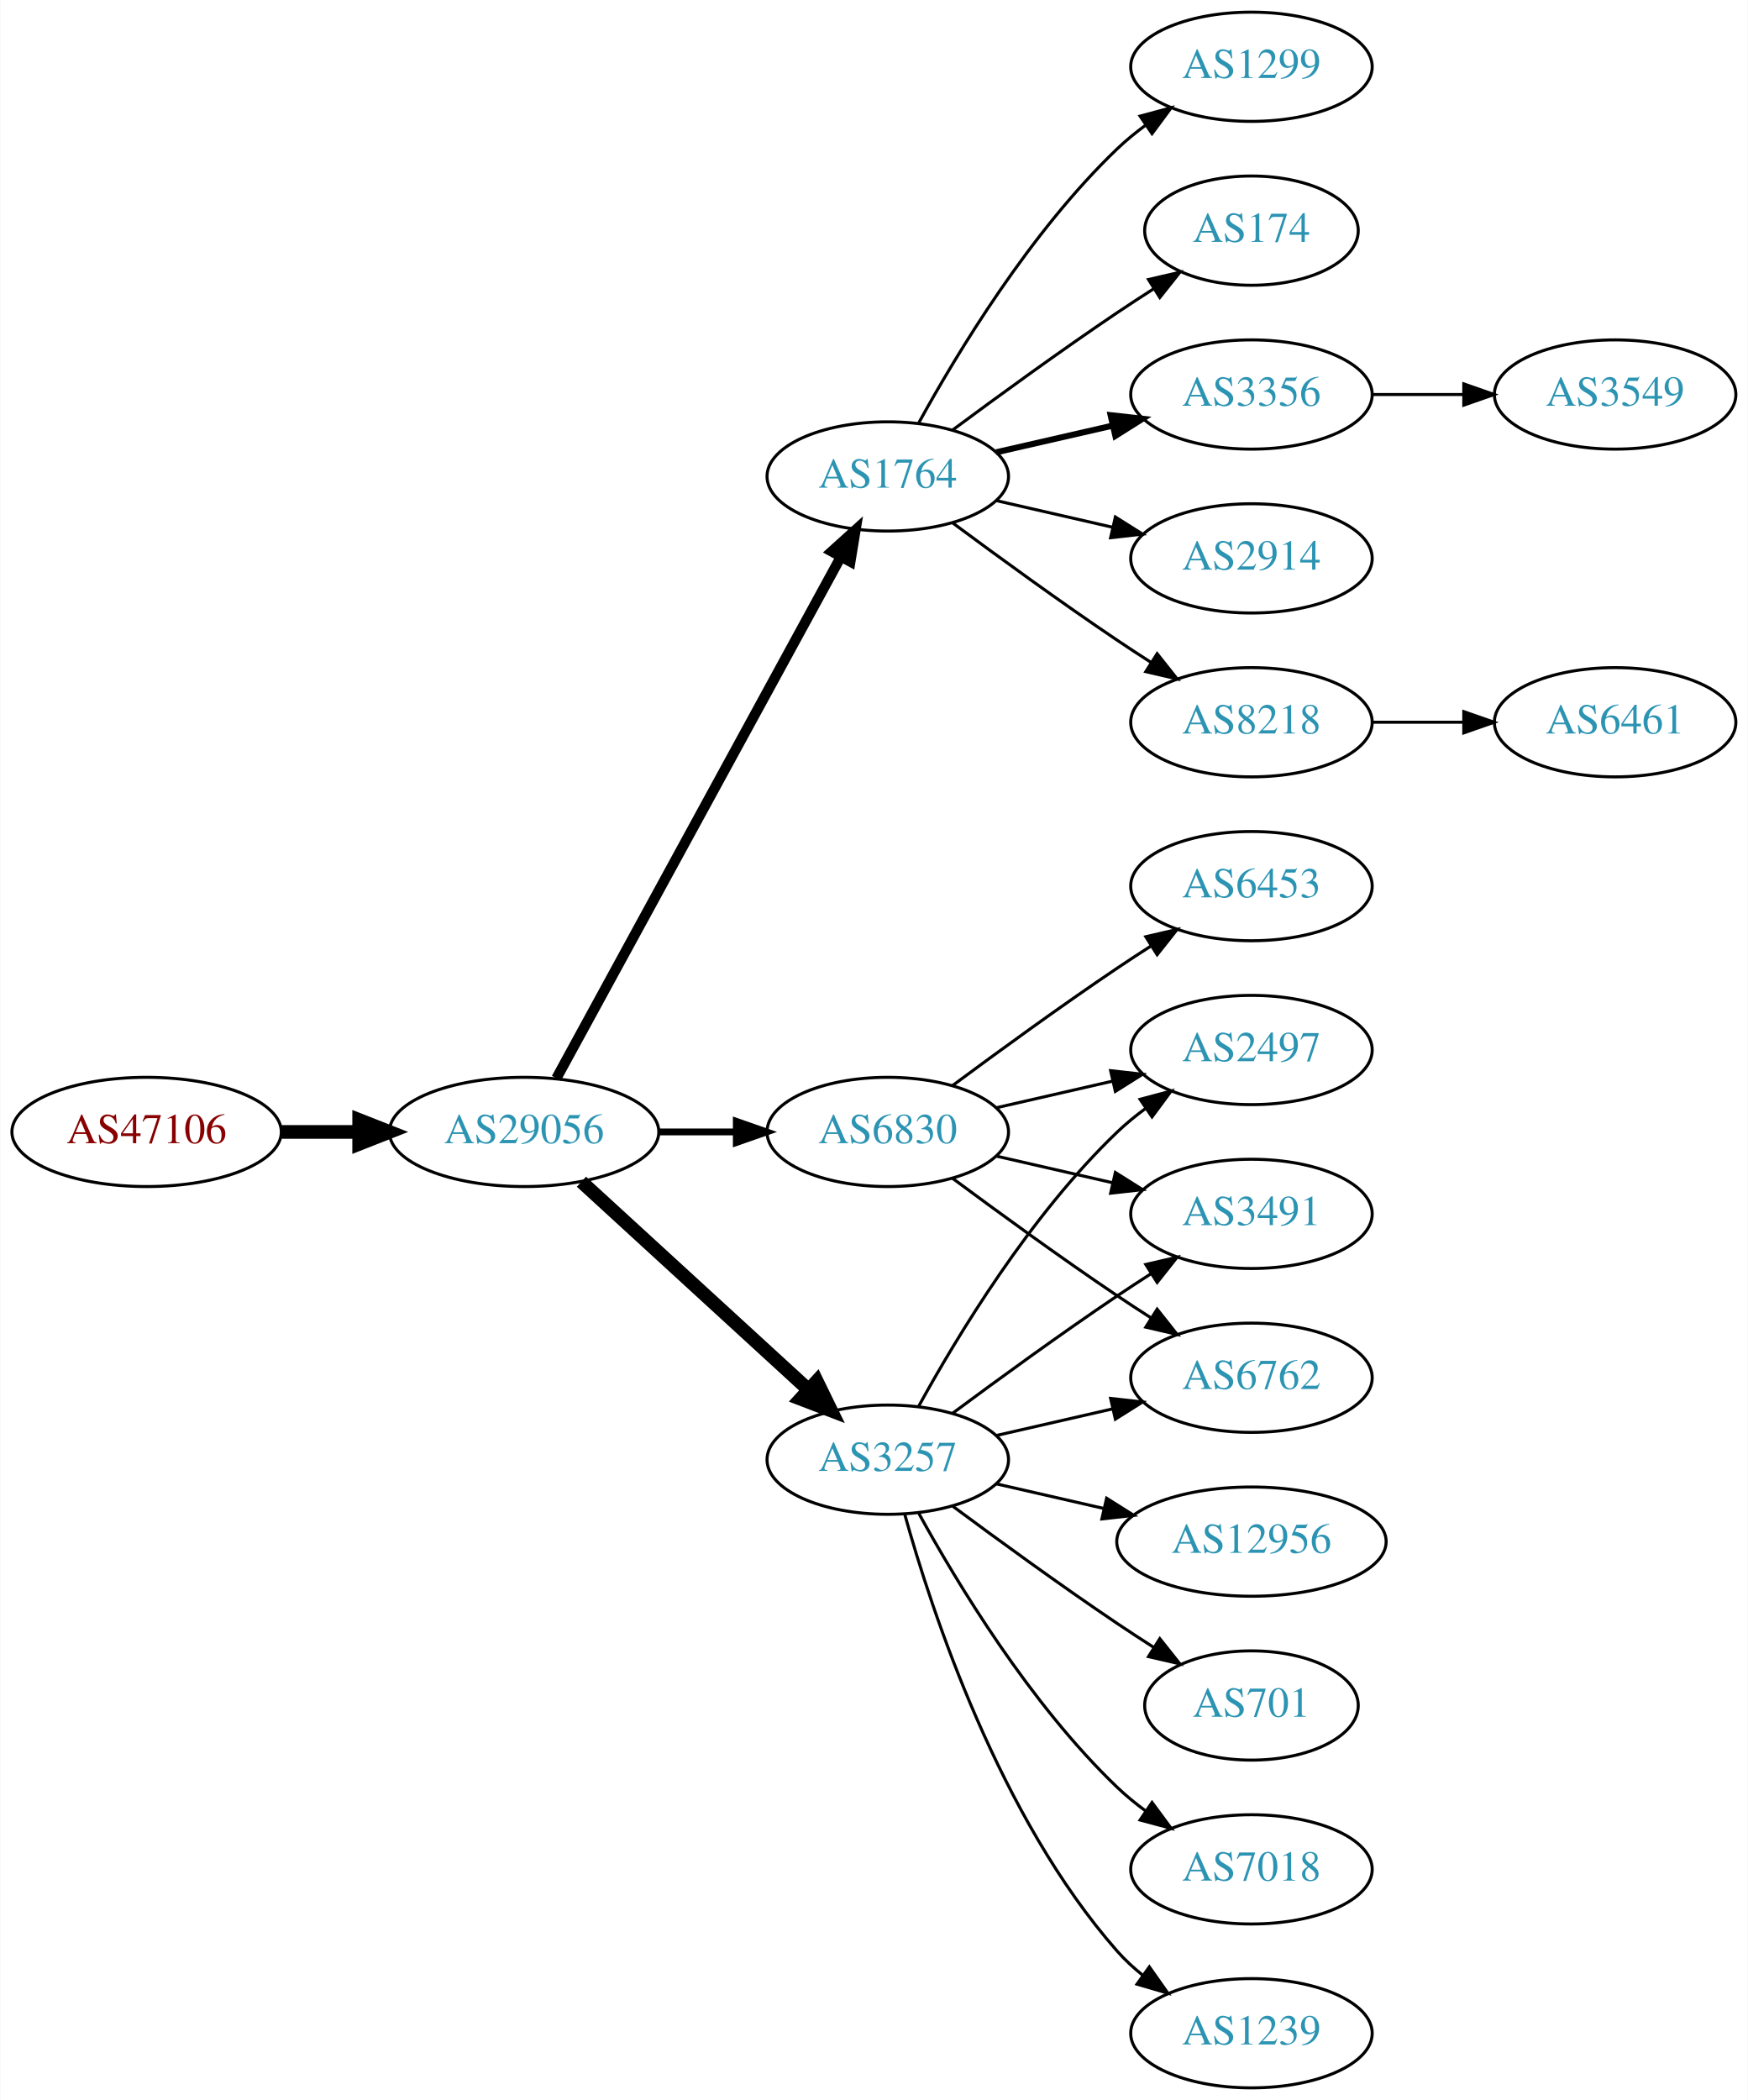
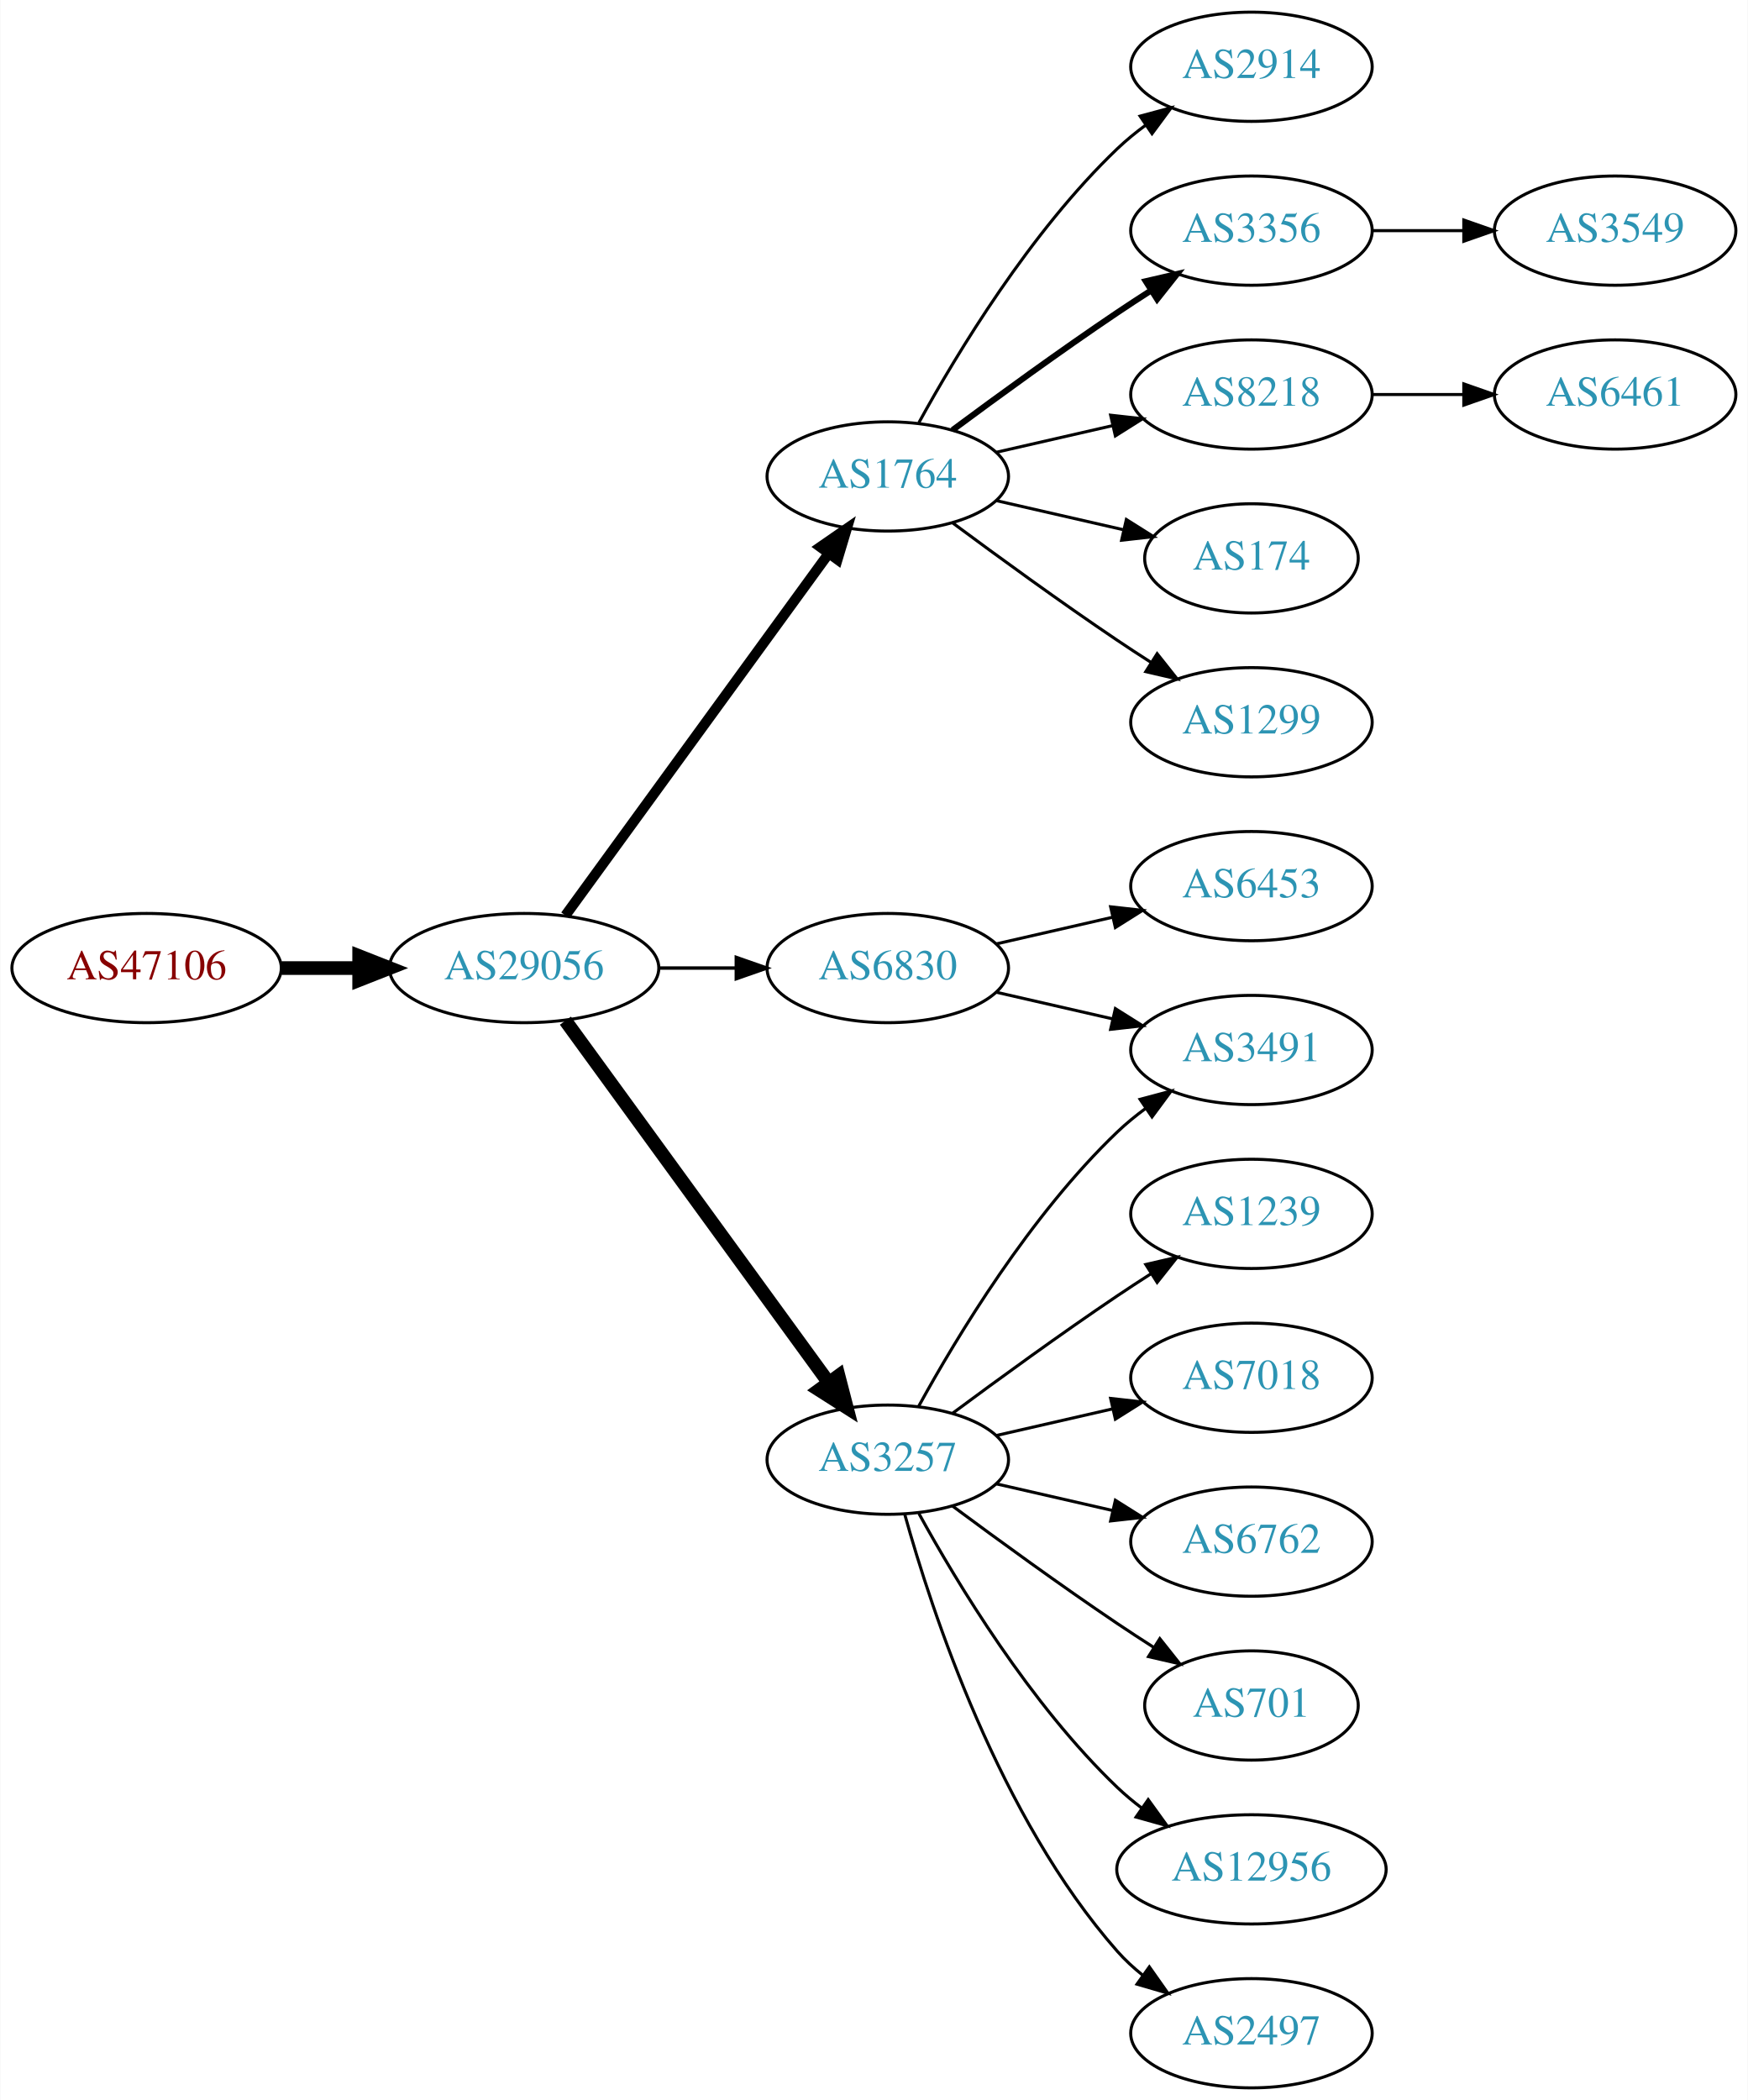
<svg xmlns="http://www.w3.org/2000/svg" xmlns:xlink="http://www.w3.org/1999/xlink" width="576pt" height="692pt" viewBox="0.00 0.00 575.76 692.00">
  <g id="graph0" class="graph" transform="scale(1 1) rotate(0) translate(4 688)">
    <polygon fill="white" stroke="none" points="-4,4 -4,-688 571.762,-688 571.762,4 -4,4" />
    <g id="node1" class="node">
      <g id="a_node1">
        <a xlink:href="/asn/47106" xlink:title="AS47106 ~ Anton Paar GmbH [AT]">
-           <ellipse fill="#ffffff" stroke="black" cx="44.196" cy="-315" rx="44.393" ry="18" />
-           <text text-anchor="middle" x="44.196" y="-311.3" font-family="Times,serif" font-size="14.00" fill="#880000">AS47106</text>
+           <ellipse fill="#ffffff" stroke="black" cx="44.196" cy="-369" rx="44.393" ry="18" />
+           <text text-anchor="middle" x="44.196" y="-365.3" font-family="Times,serif" font-size="14.00" fill="#880000">AS47106</text>
        </a>
      </g>
    </g>
    <g id="node2" class="node">
      <g id="a_node2">
        <a xlink:href="/asn/29056" xlink:title="AS29056 ~ Citycom Telekommunikation GmbH [AT]">
-           <ellipse fill="#ffffff" stroke="black" cx="168.588" cy="-315" rx="44.393" ry="18" />
-           <text text-anchor="middle" x="168.588" y="-311.3" font-family="Times,serif" font-size="14.00" fill="#2c94b3">AS29056</text>
+           <ellipse fill="#ffffff" stroke="black" cx="168.588" cy="-369" rx="44.393" ry="18" />
+           <text text-anchor="middle" x="168.588" y="-365.3" font-family="Times,serif" font-size="14.00" fill="#2c94b3">AS29056</text>
        </a>
      </g>
    </g>
    <g id="edge1" class="edge">
-       <path fill="none" stroke="black" stroke-width="4.5" d="M88.692,-315C96.898,-315 105.569,-315 114.041,-315" />
-       <polygon fill="black" stroke="black" stroke-width="4.5" points="114.233,-318.938 124.233,-315 114.233,-311.063 114.233,-318.938" />
+       <path fill="none" stroke="black" stroke-width="4.5" d="M88.692,-369C96.898,-369 105.569,-369 114.041,-369" />
+       <polygon fill="black" stroke="black" stroke-width="4.5" points="114.233,-372.938 124.233,-369 114.233,-365.063 114.233,-372.938" />
    </g>
    <g id="node3" class="node">
      <g id="a_node3">
        <a xlink:href="/asn/1764" xlink:title="AS1764 ~ NEXTLAYER-AS [AT]">
          <ellipse fill="#ffffff" stroke="black" cx="288.431" cy="-531" rx="39.794" ry="18" />
          <text text-anchor="middle" x="288.431" y="-527.3" font-family="Times,serif" font-size="14.00" fill="#2c94b3">AS1764</text>
        </a>
      </g>
    </g>
    <g id="edge2" class="edge">
-       <path fill="none" stroke="black" stroke-width="3.375" d="M179.232,-332.676C199.913,-370.584 248.626,-459.873 273.005,-504.559" />
-       <polygon fill="black" stroke="black" stroke-width="3.375" points="269.957,-506.28 277.819,-513.383 276.102,-502.928 269.957,-506.28" />
+       <path fill="none" stroke="black" stroke-width="3.375" d="M182.199,-386.337C203.02,-414.96 244.683,-472.233 268.871,-505.486" />
+       <polygon fill="black" stroke="black" stroke-width="3.375" points="266.197,-507.76 274.91,-513.788 271.858,-503.642 266.197,-507.76" />
    </g>
    <g id="node4" class="node">
      <g id="a_node4">
+         <a xlink:href="/asn/6830" xlink:title="AS6830 ~ LGI-UPC [AT]">
+           <ellipse fill="#ffffff" stroke="black" cx="288.431" cy="-369" rx="39.794" ry="18" />
+           <text text-anchor="middle" x="288.431" y="-365.3" font-family="Times,serif" font-size="14.00" fill="#2c94b3">AS6830</text>
+         </a>
+       </g>
+     </g>
+     <g id="edge3" class="edge">
+       <path fill="none" stroke="black" stroke-width="1.125" d="M212.799,-369C221.112,-369 229.875,-369 238.357,-369" />
+       <polygon fill="black" stroke="black" stroke-width="1.125" points="238.516,-372.5 248.516,-369 238.516,-365.5 238.516,-372.5" />
+     </g>
+     <g id="node5" class="node">
+       <g id="a_node5">
        <a xlink:href="/asn/3257" xlink:title="AS3257 ~ GTT [DE]">
          <ellipse fill="#ffffff" stroke="black" cx="288.431" cy="-207" rx="39.794" ry="18" />
          <text text-anchor="middle" x="288.431" y="-203.3" font-family="Times,serif" font-size="14.00" fill="#2c94b3">AS3257</text>
        </a>
      </g>
    </g>
-     <g id="edge3" class="edge">
-       <path fill="none" stroke="black" stroke-width="4.5" d="M187.486,-298.597C207.414,-280.333 239.772,-250.678 262.249,-230.079" />
-       <polygon fill="black" stroke="black" stroke-width="4.5" points="265.039,-232.863 269.751,-223.203 259.718,-227.057 265.039,-232.863" />
-     </g>
-     <g id="node5" class="node">
-       <g id="a_node5">
-         <a xlink:href="/asn/6830" xlink:title="AS6830 ~ LGI-UPC [AT]">
-           <ellipse fill="#ffffff" stroke="black" cx="288.431" cy="-315" rx="39.794" ry="18" />
-           <text text-anchor="middle" x="288.431" y="-311.3" font-family="Times,serif" font-size="14.00" fill="#2c94b3">AS6830</text>
-         </a>
-       </g>
-     </g>
    <g id="edge4" class="edge">
-       <path fill="none" stroke="black" stroke-width="2.25" d="M212.799,-315C221.112,-315 229.875,-315 238.357,-315" />
-       <polygon fill="black" stroke="black" stroke-width="2.25" points="238.516,-318.5 248.516,-315 238.516,-311.5 238.516,-318.5" />
+       <path fill="none" stroke="black" stroke-width="4.5" d="M182.199,-351.663C203.02,-323.04 244.683,-265.767 268.871,-232.514" />
+       <polygon fill="black" stroke="black" stroke-width="4.5" points="272.212,-234.615 274.91,-224.212 265.844,-229.983 272.212,-234.615" />
    </g>
    <g id="node6" class="node">
      <g id="a_node6">
+         <a xlink:href="/asn/2914" xlink:title="AS2914 ~ NTT America, Inc. [US]">
+           <ellipse fill="#ffffff" stroke="black" cx="408.273" cy="-666" rx="39.794" ry="18" />
+           <text text-anchor="middle" x="408.273" y="-662.3" font-family="Times,serif" font-size="14.00" fill="#2c94b3">AS2914</text>
+         </a>
+       </g>
+     </g>
+     <g id="edge5" class="edge">
+       <path fill="none" stroke="black" d="M298.672,-548.713C311.218,-571.561 335.394,-611.611 364.077,-639 366.946,-641.739 370.134,-644.347 373.443,-646.785" />
+       <polygon fill="black" stroke="black" points="371.567,-649.742 381.803,-652.477 375.507,-643.956 371.567,-649.742" />
+     </g>
+     <g id="node7" class="node">
+       <g id="a_node7">
+         <a xlink:href="/asn/3356" xlink:title="AS3356 ~ Level 3 Parent, LLC [US]">
+           <ellipse fill="#ffffff" stroke="black" cx="408.273" cy="-612" rx="39.794" ry="18" />
+           <text text-anchor="middle" x="408.273" y="-608.3" font-family="Times,serif" font-size="14.00" fill="#2c94b3">AS3356</text>
+         </a>
+       </g>
+     </g>
+     <g id="edge6" class="edge">
+       <path fill="none" stroke="black" stroke-width="2" d="M309.761,-546.277C324.623,-557.304 345.368,-572.407 364.077,-585 367.626,-587.389 371.377,-589.839 375.125,-592.242" />
+       <polygon fill="black" stroke="black" stroke-width="2" points="373.451,-595.325 383.774,-597.712 377.193,-589.409 373.451,-595.325" />
+     </g>
+     <g id="node8" class="node">
+       <g id="a_node8">
        <a xlink:href="/asn/8218" xlink:title="AS8218 ~ legacy Neotelecoms [FR]">
+           <ellipse fill="#ffffff" stroke="black" cx="408.273" cy="-558" rx="39.794" ry="18" />
+           <text text-anchor="middle" x="408.273" y="-554.3" font-family="Times,serif" font-size="14.00" fill="#2c94b3">AS8218</text>
+         </a>
+       </g>
+     </g>
+     <g id="edge7" class="edge">
+       <path fill="none" stroke="black" d="M324.15,-538.955C336.15,-541.704 349.771,-544.825 362.463,-547.733" />
+       <polygon fill="black" stroke="black" points="361.866,-551.187 372.395,-550.009 363.429,-544.364 361.866,-551.187" />
+     </g>
+     <g id="node9" class="node">
+       <g id="a_node9">
+         <a xlink:href="/asn/174" xlink:title="AS174 ~ Cogent Communications [US]">
+           <ellipse fill="#ffffff" stroke="black" cx="408.273" cy="-504" rx="35.194" ry="18" />
+           <text text-anchor="middle" x="408.273" y="-500.3" font-family="Times,serif" font-size="14.00" fill="#2c94b3">AS174</text>
+         </a>
+       </g>
+     </g>
+     <g id="edge8" class="edge">
+       <path fill="none" stroke="black" d="M324.15,-523.045C337.243,-520.045 352.265,-516.604 365.906,-513.478" />
+       <polygon fill="black" stroke="black" points="367.047,-516.807 376.013,-511.162 365.484,-509.984 367.047,-516.807" />
+     </g>
+     <g id="node10" class="node">
+       <g id="a_node10">
+         <a xlink:href="/asn/1299" xlink:title="AS1299 ~ Telia Carrier [EU]">
          <ellipse fill="#ffffff" stroke="black" cx="408.273" cy="-450" rx="39.794" ry="18" />
-           <text text-anchor="middle" x="408.273" y="-446.3" font-family="Times,serif" font-size="14.00" fill="#2c94b3">AS8218</text>
-         </a>
-       </g>
-     </g>
-     <g id="edge5" class="edge">
+           <text text-anchor="middle" x="408.273" y="-446.3" font-family="Times,serif" font-size="14.00" fill="#2c94b3">AS1299</text>
+         </a>
+       </g>
+     </g>
+     <g id="edge9" class="edge">
      <path fill="none" stroke="black" d="M309.761,-515.723C324.623,-504.696 345.368,-489.593 364.077,-477 367.626,-474.611 371.377,-472.161 375.125,-469.758" />
      <polygon fill="black" stroke="black" points="377.193,-472.591 383.774,-464.288 373.451,-466.675 377.193,-472.591" />
    </g>
-     <g id="node7" class="node">
-       <g id="a_node7">
-         <a xlink:href="/asn/1299" xlink:title="AS1299 ~ Telia Carrier [EU]">
-           <ellipse fill="#ffffff" stroke="black" cx="408.273" cy="-666" rx="39.794" ry="18" />
-           <text text-anchor="middle" x="408.273" y="-662.3" font-family="Times,serif" font-size="14.00" fill="#2c94b3">AS1299</text>
-         </a>
-       </g>
-     </g>
-     <g id="edge6" class="edge">
-       <path fill="none" stroke="black" d="M298.672,-548.713C311.218,-571.561 335.394,-611.611 364.077,-639 366.946,-641.739 370.134,-644.347 373.443,-646.785" />
-       <polygon fill="black" stroke="black" points="371.567,-649.742 381.803,-652.477 375.507,-643.956 371.567,-649.742" />
-     </g>
-     <g id="node8" class="node">
-       <g id="a_node8">
-         <a xlink:href="/asn/174" xlink:title="AS174 ~ Cogent Communications [US]">
-           <ellipse fill="#ffffff" stroke="black" cx="408.273" cy="-612" rx="35.194" ry="18" />
-           <text text-anchor="middle" x="408.273" y="-608.3" font-family="Times,serif" font-size="14.00" fill="#2c94b3">AS174</text>
-         </a>
-       </g>
-     </g>
-     <g id="edge7" class="edge">
-       <path fill="none" stroke="black" d="M309.761,-546.277C324.623,-557.304 345.368,-572.407 364.077,-585 367.895,-587.569 371.945,-590.21 375.975,-592.786" />
-       <polygon fill="black" stroke="black" points="374.344,-595.895 384.669,-598.271 378.079,-589.975 374.344,-595.895" />
-     </g>
-     <g id="node9" class="node">
-       <g id="a_node9">
-         <a xlink:href="/asn/3356" xlink:title="AS3356 ~ Level 3 Parent, LLC [US]">
-           <ellipse fill="#ffffff" stroke="black" cx="408.273" cy="-558" rx="39.794" ry="18" />
-           <text text-anchor="middle" x="408.273" y="-554.3" font-family="Times,serif" font-size="14.00" fill="#2c94b3">AS3356</text>
-         </a>
-       </g>
-     </g>
-     <g id="edge8" class="edge">
-       <path fill="none" stroke="black" stroke-width="2" d="M324.15,-538.955C336.15,-541.704 349.771,-544.825 362.463,-547.733" />
-       <polygon fill="black" stroke="black" stroke-width="2" points="361.866,-551.187 372.395,-550.009 363.429,-544.364 361.866,-551.187" />
-     </g>
-     <g id="node10" class="node">
-       <g id="a_node10">
-         <a xlink:href="/asn/2914" xlink:title="AS2914 ~ NTT America, Inc. [US]">
-           <ellipse fill="#ffffff" stroke="black" cx="408.273" cy="-504" rx="39.794" ry="18" />
-           <text text-anchor="middle" x="408.273" y="-500.3" font-family="Times,serif" font-size="14.00" fill="#2c94b3">AS2914</text>
-         </a>
-       </g>
-     </g>
-     <g id="edge9" class="edge">
-       <path fill="none" stroke="black" d="M324.15,-523.045C336.15,-520.296 349.771,-517.175 362.463,-514.267" />
-       <polygon fill="black" stroke="black" points="363.429,-517.636 372.395,-511.991 361.866,-510.813 363.429,-517.636" />
-     </g>
    <g id="node12" class="node">
      <g id="a_node12">
-         <a xlink:href="/asn/2497" xlink:title="AS2497 ~ Internet Initiative Japan Inc. [JP]">
+         <a xlink:href="/asn/3491" xlink:title="AS3491 ~ PCCW Global, Inc. [US]">
          <ellipse fill="#ffffff" stroke="black" cx="408.273" cy="-342" rx="39.794" ry="18" />
-           <text text-anchor="middle" x="408.273" y="-338.3" font-family="Times,serif" font-size="14.00" fill="#2c94b3">AS2497</text>
+           <text text-anchor="middle" x="408.273" y="-338.3" font-family="Times,serif" font-size="14.00" fill="#2c94b3">AS3491</text>
        </a>
      </g>
    </g>
    <g id="edge11" class="edge">
+       <path fill="none" stroke="black" d="M324.15,-361.045C336.15,-358.296 349.771,-355.175 362.463,-352.267" />
+       <polygon fill="black" stroke="black" points="363.429,-355.636 372.395,-349.991 361.866,-348.813 363.429,-355.636" />
+     </g>
+     <g id="node13" class="node">
+       <g id="a_node13">
+         <a xlink:href="/asn/6453" xlink:title="AS6453 ~ TATA COMMUNICATIONS (AMERICA) INC [US]">
+           <ellipse fill="#ffffff" stroke="black" cx="408.273" cy="-396" rx="39.794" ry="18" />
+           <text text-anchor="middle" x="408.273" y="-392.3" font-family="Times,serif" font-size="14.00" fill="#2c94b3">AS6453</text>
+         </a>
+       </g>
+     </g>
+     <g id="edge12" class="edge">
+       <path fill="none" stroke="black" d="M324.15,-376.955C336.15,-379.704 349.771,-382.825 362.463,-385.733" />
+       <polygon fill="black" stroke="black" points="361.866,-389.187 372.395,-388.009 363.429,-382.364 361.866,-389.187" />
+     </g>
+     <g id="edge15" class="edge">
      <path fill="none" stroke="black" d="M298.672,-224.713C311.218,-247.561 335.394,-287.611 364.077,-315 366.946,-317.739 370.134,-320.347 373.443,-322.785" />
      <polygon fill="black" stroke="black" points="371.567,-325.742 381.803,-328.477 375.507,-319.956 371.567,-325.742" />
    </g>
-     <g id="node13" class="node">
-       <g id="a_node13">
+     <g id="node15" class="node">
+       <g id="a_node15">
        <a xlink:href="/asn/1239" xlink:title="AS1239 ~ Sprint [US]">
-           <ellipse fill="#ffffff" stroke="black" cx="408.273" cy="-18" rx="39.794" ry="18" />
-           <text text-anchor="middle" x="408.273" y="-14.3" font-family="Times,serif" font-size="14.00" fill="#2c94b3">AS1239</text>
-         </a>
-       </g>
-     </g>
-     <g id="edge12" class="edge">
-       <path fill="none" stroke="black" d="M294.004,-189.054C302.909,-157.005 325.194,-89.158 364.077,-45 366.561,-42.179 369.411,-39.551 372.437,-37.129" />
-       <polygon fill="black" stroke="black" points="374.622,-39.869 380.726,-31.209 370.554,-34.172 374.622,-39.869" />
-     </g>
-     <g id="node14" class="node">
-       <g id="a_node14">
-         <a xlink:href="/asn/3491" xlink:title="AS3491 ~ PCCW Global, Inc. [US]">
          <ellipse fill="#ffffff" stroke="black" cx="408.273" cy="-288" rx="39.794" ry="18" />
-           <text text-anchor="middle" x="408.273" y="-284.3" font-family="Times,serif" font-size="14.00" fill="#2c94b3">AS3491</text>
-         </a>
-       </g>
-     </g>
-     <g id="edge13" class="edge">
+           <text text-anchor="middle" x="408.273" y="-284.3" font-family="Times,serif" font-size="14.00" fill="#2c94b3">AS1239</text>
+         </a>
+       </g>
+     </g>
+     <g id="edge14" class="edge">
      <path fill="none" stroke="black" d="M309.761,-222.277C324.623,-233.304 345.368,-248.407 364.077,-261 367.626,-263.389 371.377,-265.839 375.125,-268.242" />
      <polygon fill="black" stroke="black" points="373.451,-271.325 383.774,-273.712 377.193,-265.409 373.451,-271.325" />
    </g>
-     <g id="node15" class="node">
-       <g id="a_node15">
-         <a xlink:href="/asn/12956" xlink:title="AS12956 ~ TELXIUS [ES]">
-           <ellipse fill="#ffffff" stroke="black" cx="408.273" cy="-180" rx="44.393" ry="18" />
-           <text text-anchor="middle" x="408.273" y="-176.3" font-family="Times,serif" font-size="14.00" fill="#2c94b3">AS12956</text>
-         </a>
-       </g>
-     </g>
-     <g id="edge14" class="edge">
-       <path fill="none" stroke="black" d="M324.15,-199.045C335.289,-196.493 347.824,-193.621 359.717,-190.896" />
-       <polygon fill="black" stroke="black" points="360.545,-194.297 369.511,-188.652 358.982,-187.474 360.545,-194.297" />
-     </g>
    <g id="node16" class="node">
      <g id="a_node16">
-         <a xlink:href="/asn/6762" xlink:title="AS6762 ~ TELECOM ITALIA SPARKLE S.p.A. [IT]">
+         <a xlink:href="/asn/7018" xlink:title="AS7018 ~ AT&amp;T Services, Inc. [US]">
          <ellipse fill="#ffffff" stroke="black" cx="408.273" cy="-234" rx="39.794" ry="18" />
-           <text text-anchor="middle" x="408.273" y="-230.3" font-family="Times,serif" font-size="14.00" fill="#2c94b3">AS6762</text>
-         </a>
-       </g>
-     </g>
-     <g id="edge15" class="edge">
+           <text text-anchor="middle" x="408.273" y="-230.3" font-family="Times,serif" font-size="14.00" fill="#2c94b3">AS7018</text>
+         </a>
+       </g>
+     </g>
+     <g id="edge16" class="edge">
      <path fill="none" stroke="black" d="M324.15,-214.955C336.15,-217.704 349.771,-220.825 362.463,-223.733" />
      <polygon fill="black" stroke="black" points="361.866,-227.187 372.395,-226.009 363.429,-220.364 361.866,-227.187" />
    </g>
    <g id="node17" class="node">
      <g id="a_node17">
+         <a xlink:href="/asn/6762" xlink:title="AS6762 ~ TELECOM ITALIA SPARKLE S.p.A. [IT]">
+           <ellipse fill="#ffffff" stroke="black" cx="408.273" cy="-180" rx="39.794" ry="18" />
+           <text text-anchor="middle" x="408.273" y="-176.3" font-family="Times,serif" font-size="14.00" fill="#2c94b3">AS6762</text>
+         </a>
+       </g>
+     </g>
+     <g id="edge17" class="edge">
+       <path fill="none" stroke="black" d="M324.15,-199.045C336.15,-196.296 349.771,-193.175 362.463,-190.267" />
+       <polygon fill="black" stroke="black" points="363.429,-193.636 372.395,-187.991 361.866,-186.813 363.429,-193.636" />
+     </g>
+     <g id="node18" class="node">
+       <g id="a_node18">
        <a xlink:href="/asn/701" xlink:title="AS701 ~ UUNET [US]">
          <ellipse fill="#ffffff" stroke="black" cx="408.273" cy="-126" rx="35.194" ry="18" />
          <text text-anchor="middle" x="408.273" y="-122.3" font-family="Times,serif" font-size="14.00" fill="#2c94b3">AS701</text>
        </a>
      </g>
    </g>
-     <g id="edge16" class="edge">
+     <g id="edge18" class="edge">
      <path fill="none" stroke="black" d="M309.761,-191.723C324.623,-180.696 345.368,-165.593 364.077,-153 367.895,-150.431 371.945,-147.79 375.975,-145.214" />
      <polygon fill="black" stroke="black" points="378.079,-148.025 384.669,-139.729 374.344,-142.105 378.079,-148.025" />
    </g>
-     <g id="node18" class="node">
-       <g id="a_node18">
-         <a xlink:href="/asn/7018" xlink:title="AS7018 ~ AT&amp;T Services, Inc. [US]">
-           <ellipse fill="#ffffff" stroke="black" cx="408.273" cy="-72" rx="39.794" ry="18" />
-           <text text-anchor="middle" x="408.273" y="-68.3" font-family="Times,serif" font-size="14.00" fill="#2c94b3">AS7018</text>
-         </a>
-       </g>
-     </g>
-     <g id="edge17" class="edge">
-       <path fill="none" stroke="black" d="M298.672,-189.287C311.218,-166.439 335.394,-126.389 364.077,-99 366.946,-96.261 370.134,-93.653 373.443,-91.215" />
-       <polygon fill="black" stroke="black" points="375.507,-94.044 381.803,-85.523 371.567,-88.258 375.507,-94.044" />
-     </g>
-     <g id="edge18" class="edge">
-       <path fill="none" stroke="black" d="M324.15,-322.955C336.15,-325.704 349.771,-328.825 362.463,-331.733" />
-       <polygon fill="black" stroke="black" points="361.866,-335.187 372.395,-334.009 363.429,-328.364 361.866,-335.187" />
-     </g>
-     <g id="edge20" class="edge">
-       <path fill="none" stroke="black" d="M324.15,-307.045C336.15,-304.296 349.771,-301.175 362.463,-298.267" />
-       <polygon fill="black" stroke="black" points="363.429,-301.636 372.395,-295.991 361.866,-294.813 363.429,-301.636" />
-     </g>
-     <g id="edge21" class="edge">
-       <path fill="none" stroke="black" d="M309.761,-299.723C324.623,-288.696 345.368,-273.593 364.077,-261 367.626,-258.611 371.377,-256.161 375.125,-253.758" />
-       <polygon fill="black" stroke="black" points="377.193,-256.591 383.774,-248.288 373.451,-250.675 377.193,-256.591" />
-     </g>
    <g id="node19" class="node">
      <g id="a_node19">
-         <a xlink:href="/asn/6453" xlink:title="AS6453 ~ TATA COMMUNICATIONS (AMERICA) INC [US]">
-           <ellipse fill="#ffffff" stroke="black" cx="408.273" cy="-396" rx="39.794" ry="18" />
-           <text text-anchor="middle" x="408.273" y="-392.3" font-family="Times,serif" font-size="14.00" fill="#2c94b3">AS6453</text>
+         <a xlink:href="/asn/12956" xlink:title="AS12956 ~ TELXIUS [ES]">
+           <ellipse fill="#ffffff" stroke="black" cx="408.273" cy="-72" rx="44.393" ry="18" />
+           <text text-anchor="middle" x="408.273" y="-68.3" font-family="Times,serif" font-size="14.00" fill="#2c94b3">AS12956</text>
        </a>
      </g>
    </g>
    <g id="edge19" class="edge">
-       <path fill="none" stroke="black" d="M309.761,-330.277C324.623,-341.304 345.368,-356.407 364.077,-369 367.626,-371.389 371.377,-373.839 375.125,-376.242" />
-       <polygon fill="black" stroke="black" points="373.451,-379.325 383.774,-381.712 377.193,-373.409 373.451,-379.325" />
+       <path fill="none" stroke="black" d="M298.672,-189.287C311.218,-166.439 335.394,-126.389 364.077,-99 366.584,-96.607 369.335,-94.313 372.197,-92.145" />
+       <polygon fill="black" stroke="black" points="374.249,-94.982 380.448,-86.389 370.244,-89.241 374.249,-94.982" />
+     </g>
+     <g id="node20" class="node">
+       <g id="a_node20">
+         <a xlink:href="/asn/2497" xlink:title="AS2497 ~ Internet Initiative Japan Inc. [JP]">
+           <ellipse fill="#ffffff" stroke="black" cx="408.273" cy="-18" rx="39.794" ry="18" />
+           <text text-anchor="middle" x="408.273" y="-14.3" font-family="Times,serif" font-size="14.00" fill="#2c94b3">AS2497</text>
+         </a>
+       </g>
+     </g>
+     <g id="edge20" class="edge">
+       <path fill="none" stroke="black" d="M294.004,-189.054C302.909,-157.005 325.194,-89.158 364.077,-45 366.561,-42.179 369.411,-39.551 372.437,-37.129" />
+       <polygon fill="black" stroke="black" points="374.622,-39.869 380.726,-31.209 370.554,-34.172 374.622,-39.869" />
    </g>
    <g id="node11" class="node">
      <g id="a_node11">
+         <a xlink:href="/asn/3549" xlink:title="AS3549 ~ Level 3 Parent, LLC [US]">
+           <ellipse fill="#ffffff" stroke="black" cx="528.116" cy="-612" rx="39.794" ry="18" />
+           <text text-anchor="middle" x="528.116" y="-608.3" font-family="Times,serif" font-size="14.00" fill="#2c94b3">AS3549</text>
+         </a>
+       </g>
+     </g>
+     <g id="edge10" class="edge">
+       <path fill="none" stroke="black" d="M448.186,-612C457.739,-612 468.089,-612 478.052,-612" />
+       <polygon fill="black" stroke="black" points="478.244,-615.5 488.244,-612 478.244,-608.5 478.244,-615.5" />
+     </g>
+     <g id="node14" class="node">
+       <g id="a_node14">
        <a xlink:href="/asn/6461" xlink:title="AS6461 ~ Zayo Bandwidth [US]">
-           <ellipse fill="#ffffff" stroke="black" cx="528.116" cy="-450" rx="39.794" ry="18" />
-           <text text-anchor="middle" x="528.116" y="-446.3" font-family="Times,serif" font-size="14.00" fill="#2c94b3">AS6461</text>
-         </a>
-       </g>
-     </g>
-     <g id="edge10" class="edge">
-       <path fill="none" stroke="black" d="M448.186,-450C457.739,-450 468.089,-450 478.052,-450" />
-       <polygon fill="black" stroke="black" points="478.244,-453.5 488.244,-450 478.244,-446.5 478.244,-453.5" />
-     </g>
-     <g id="node20" class="node">
-       <g id="a_node20">
-         <a xlink:href="/asn/3549" xlink:title="AS3549 ~ Level 3 Parent, LLC [US]">
          <ellipse fill="#ffffff" stroke="black" cx="528.116" cy="-558" rx="39.794" ry="18" />
-           <text text-anchor="middle" x="528.116" y="-554.3" font-family="Times,serif" font-size="14.00" fill="#2c94b3">AS3549</text>
-         </a>
-       </g>
-     </g>
-     <g id="edge22" class="edge">
+           <text text-anchor="middle" x="528.116" y="-554.3" font-family="Times,serif" font-size="14.00" fill="#2c94b3">AS6461</text>
+         </a>
+       </g>
+     </g>
+     <g id="edge13" class="edge">
      <path fill="none" stroke="black" d="M448.186,-558C457.739,-558 468.089,-558 478.052,-558" />
      <polygon fill="black" stroke="black" points="478.244,-561.5 488.244,-558 478.244,-554.5 478.244,-561.5" />
    </g>
  </g>
</svg>
